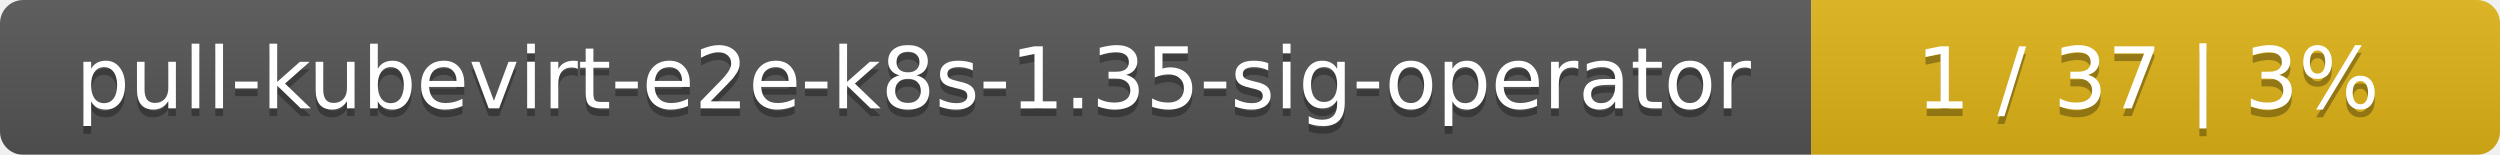
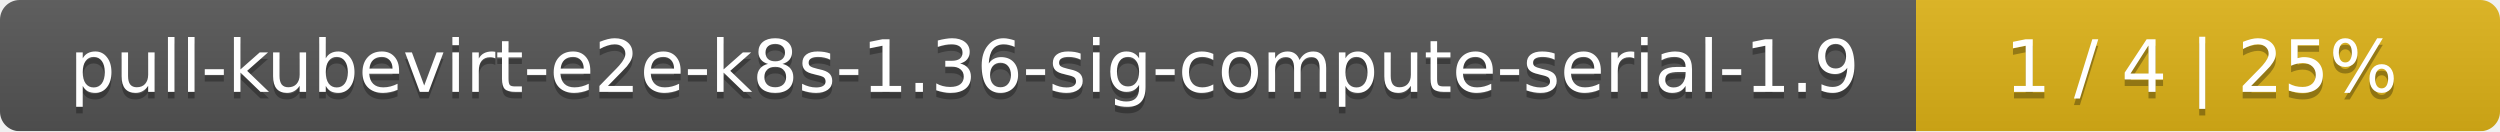
- <svg xmlns="http://www.w3.org/2000/svg" width="323" height="20">
+ <svg xmlns="http://www.w3.org/2000/svg" width="381" height="20">
  <linearGradient id="smooth" x2="0" y2="100%">
    <stop offset="0" stop-color="#bbb" stop-opacity=".1" />
    <stop offset="1" stop-opacity=".1" />
  </linearGradient>
  <mask id="round">
-     <rect width="323" height="20" rx="3" fill="#fff" />
+     <rect width="381" height="20" rx="3" fill="#fff" />
  </mask>
  <g mask="url(#round)">
-     <rect width="234" height="20" fill="#555" />
-     <rect x="234" width="89" height="20" fill="#dfb317" />
-     <rect width="323" height="20" fill="url(#smooth)" />
+     <rect width="292" height="20" fill="#555" />
+     <rect x="292" width="89" height="20" fill="#dfb317" />
+     <rect width="381" height="20" fill="url(#smooth)" />
  </g>
  <g fill="#fff" text-anchor="middle" font-family="DejaVu Sans,Verdana,Geneva,sans-serif" font-size="11">
-     <text x="118" y="15" fill="#010101" fill-opacity=".3">pull-kubevirt-e2e-k8s-1.35-sig-operator</text>
-     <text x="118" y="14">pull-kubevirt-e2e-k8s-1.35-sig-operator</text>
-     <text x="277.5" y="15" fill="#010101" fill-opacity=".3">1 / 37    |    3%</text>
-     <text x="277.5" y="14">1 / 37    |    3%</text>
+     <text x="147" y="15" fill="#010101" fill-opacity=".3">pull-kubevirt-e2e-k8s-1.36-sig-compute-serial-1.9</text>
+     <text x="147" y="14">pull-kubevirt-e2e-k8s-1.36-sig-compute-serial-1.9</text>
+     <text x="335.5" y="15" fill="#010101" fill-opacity=".3">1 / 4    |    25%</text>
+     <text x="335.5" y="14">1 / 4    |    25%</text>
  </g>
</svg>
